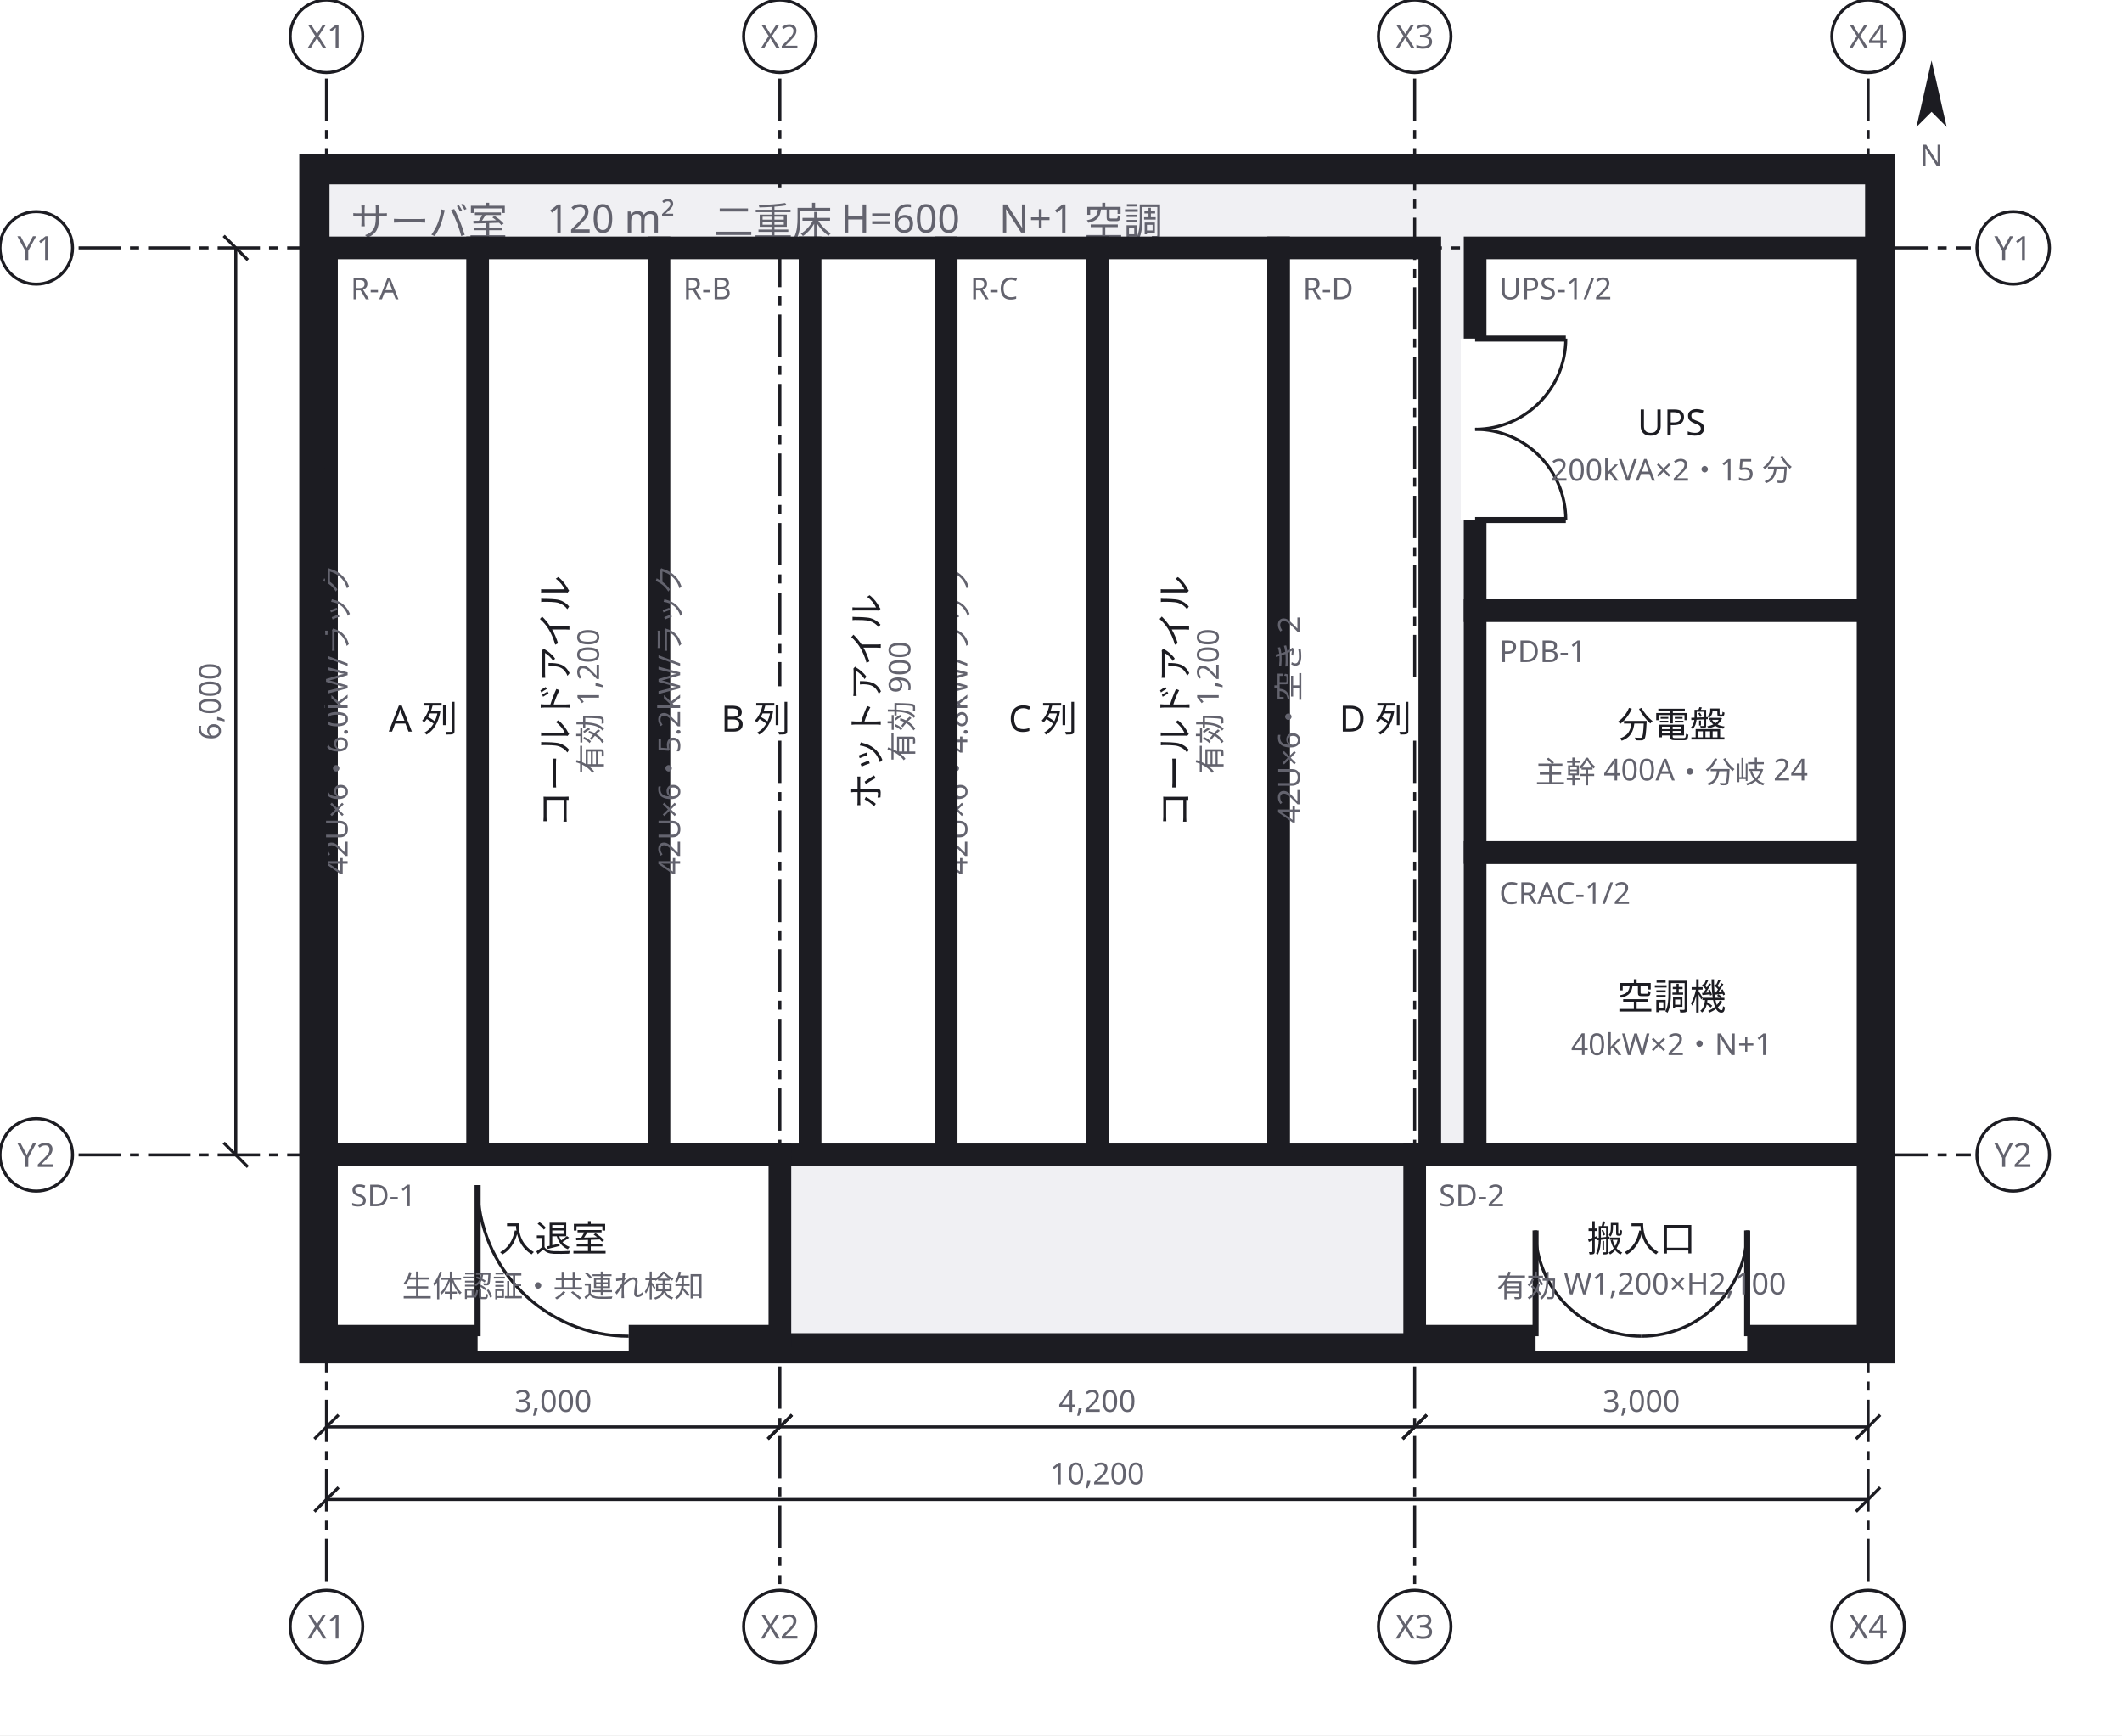
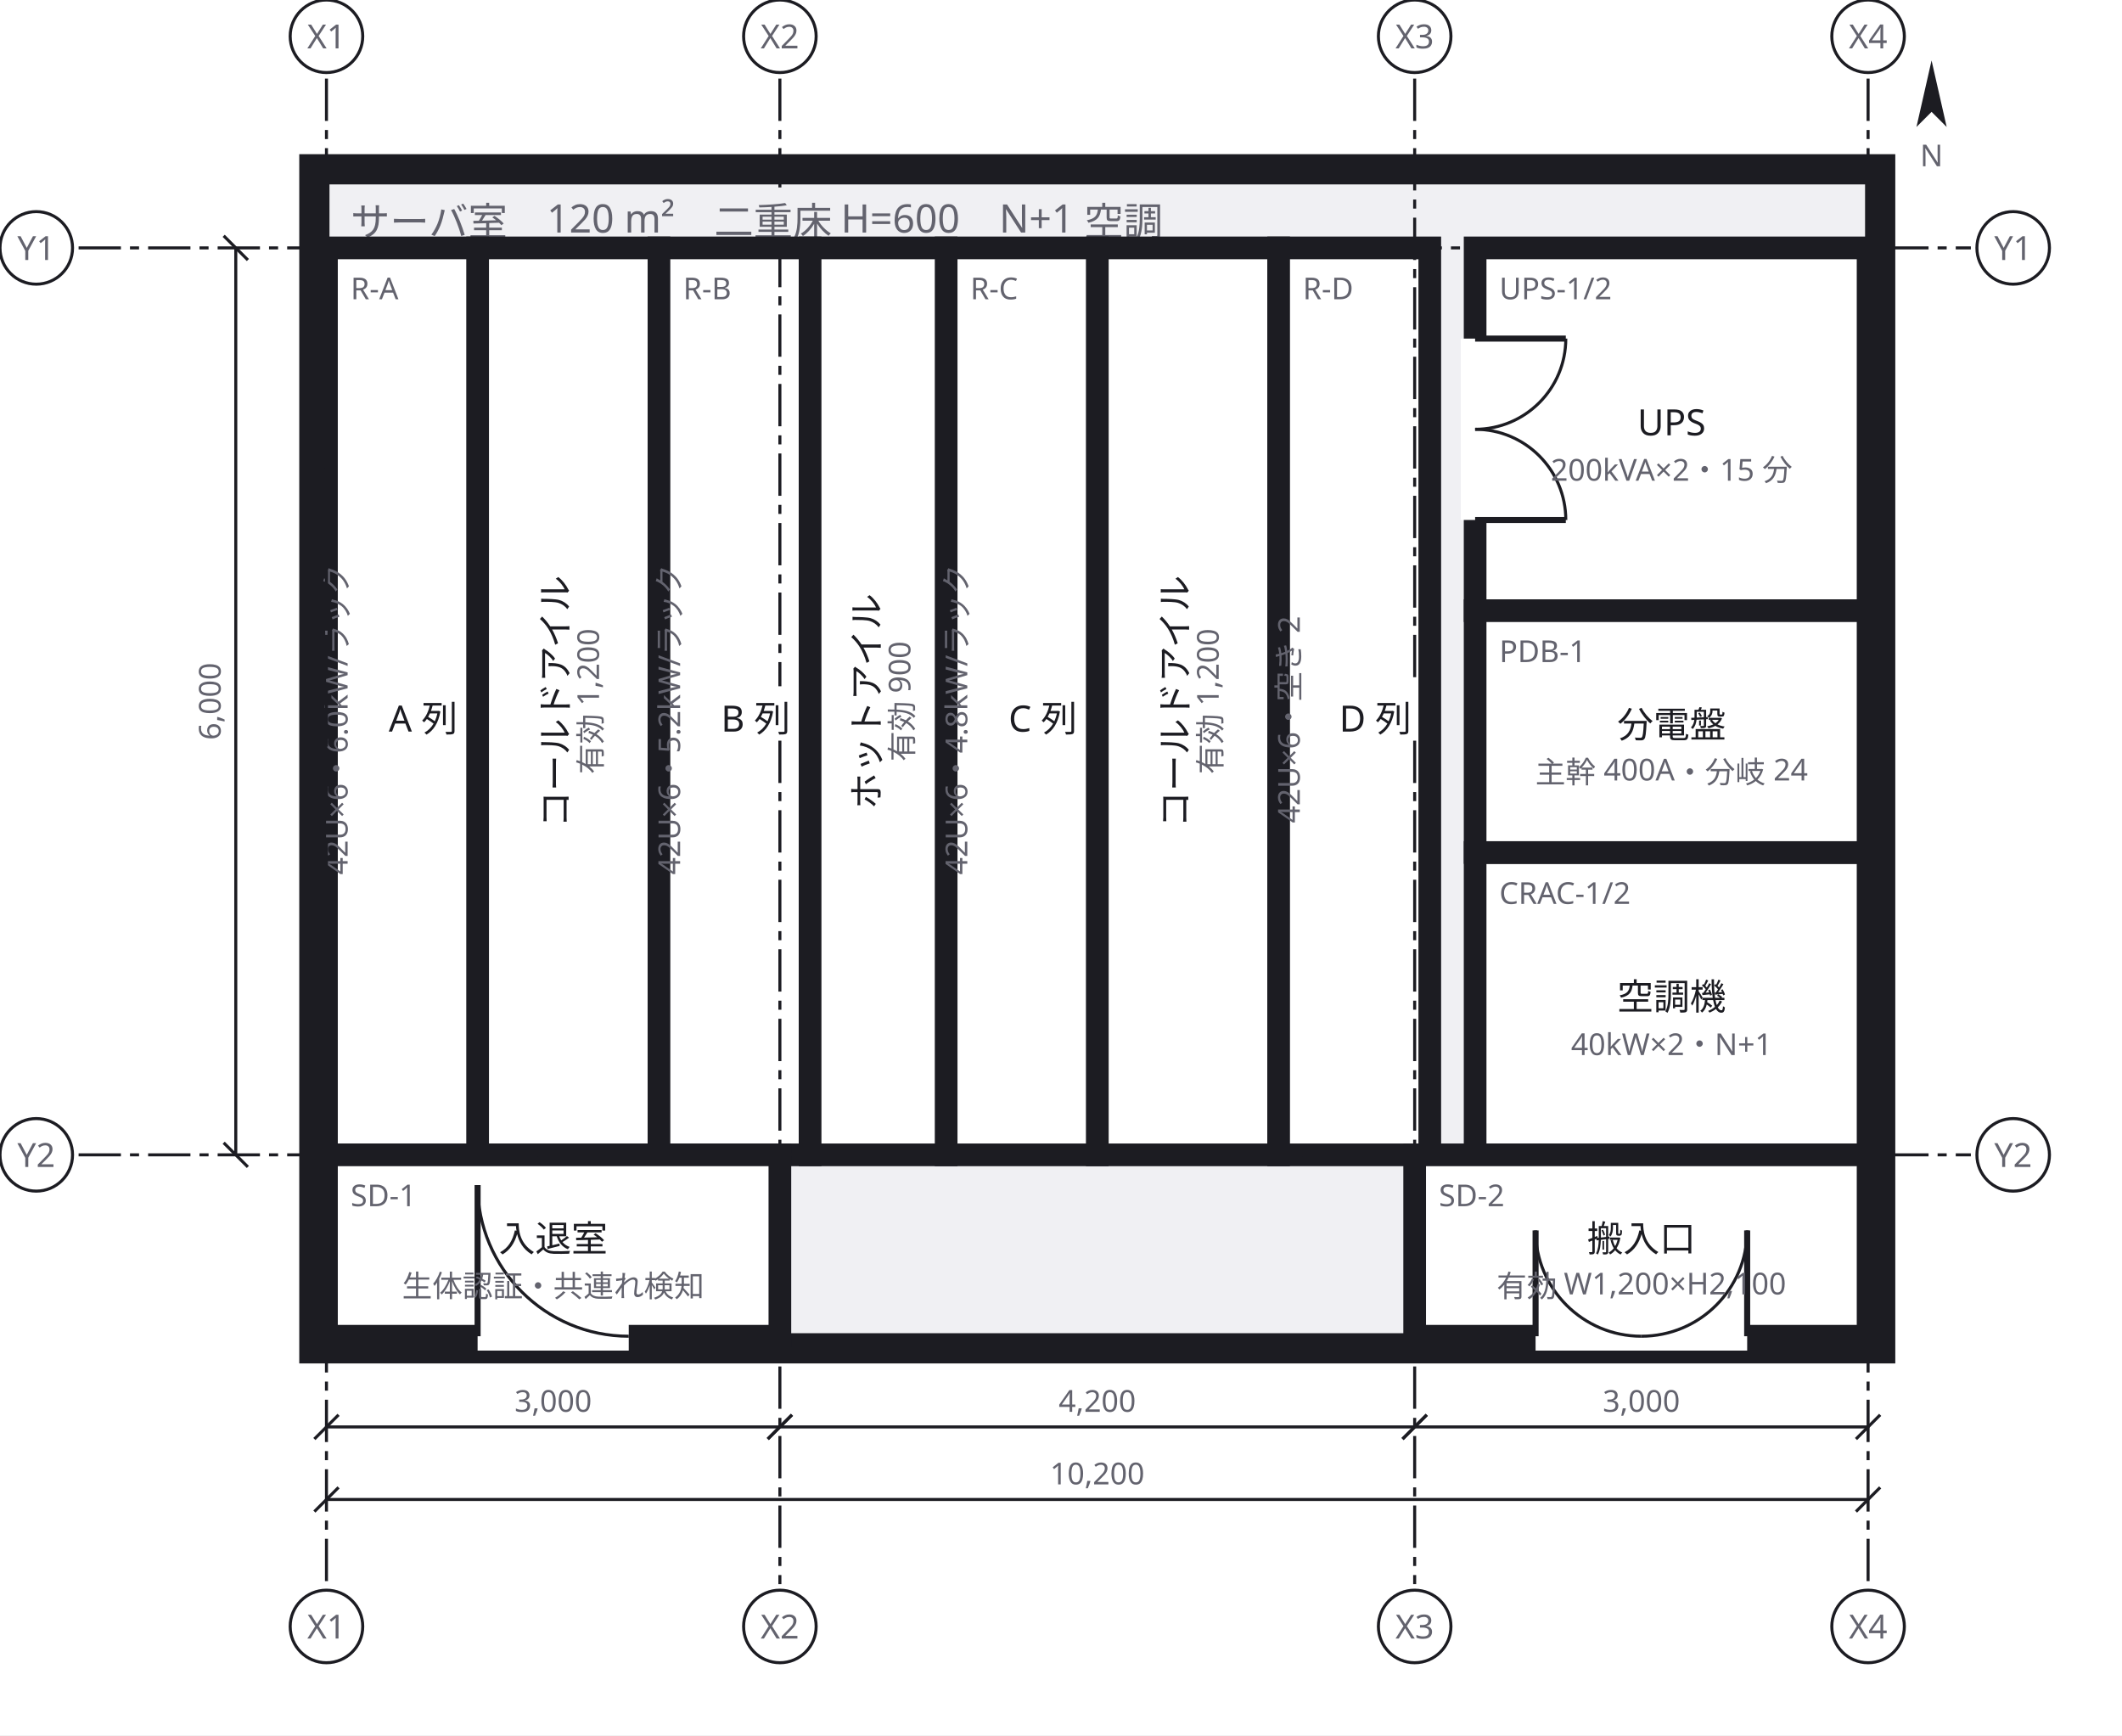
<svg xmlns="http://www.w3.org/2000/svg" width="702" height="574" viewBox="0 0 702 574">
  <defs>
    <marker id="arrow" viewBox="0 0 10 10" refX="9" refY="5" markerWidth="6" markerHeight="6" orient="auto">
      <path d="M 0 0 L 10 5 L 0 10 z" fill="#63636e" />
    </marker>
  </defs>
  <rect data-paper="1" x="0" y="0" width="702" height="574" fill="#ffffff" />
  <g data-group="room">
    <rect x="104" y="56" width="518" height="390" fill="#f0f0f3" stroke="#1c1c22" stroke-width="10" />
    <text x="116" y="78" font-family="sans-serif" font-size="13" fill="#63636e">サーバ室　120 m²　二重床 H=600　N+1 空調</text>
  </g>
  <g data-node="cold1" data-pinned="false" data-shape="rect">
    <rect x="158" y="82" width="60" height="300" fill="#ffffff" stroke="#1c1c22" stroke-width="7.5" />
-     <text x="188" y="232" text-anchor="middle" font-family="sans-serif" font-size="12" fill="#1c1c22" transform="rotate(-90 188 232)">コールドアイル</text>
-     <text x="199" y="232" text-anchor="middle" font-family="sans-serif" font-size="10" fill="#63636e" transform="rotate(-90 199 232)">有効 1,200</text>
  </g>
  <g data-node="cold2" data-pinned="false" data-shape="rect">
    <rect x="363" y="82" width="60" height="300" fill="#ffffff" stroke="#1c1c22" stroke-width="7.5" />
-     <text x="393" y="232" text-anchor="middle" font-family="sans-serif" font-size="12" fill="#1c1c22" transform="rotate(-90 393 232)">コールドアイル</text>
-     <text x="404" y="232" text-anchor="middle" font-family="sans-serif" font-size="10" fill="#63636e" transform="rotate(-90 404 232)">有効 1,200</text>
  </g>
  <g data-node="ups" data-pinned="false" data-shape="rect">
    <rect x="488" y="82" width="130" height="120" fill="#ffffff" stroke="#1c1c22" stroke-width="7.5" />
    <line x1="488" y1="112" x2="488" y2="172" stroke="#ffffff" stroke-width="9.5" />
    <line x1="488" y1="112" x2="518" y2="112" stroke="#1c1c22" stroke-width="2" />
    <path d="M 518 112 A 30 30 0 0 1 488 142" fill="none" stroke="#1c1c22" stroke-width="1" />
    <line x1="488" y1="172" x2="518" y2="172" stroke="#1c1c22" stroke-width="2" />
    <path d="M 518 172 A 30 30 0 0 0 488 142" fill="none" stroke="#1c1c22" stroke-width="1" />
-     <text x="496" y="99" font-family="sans-serif" font-size="10" fill="#63636e">UPS-1/2</text>
-     <text x="553" y="144" text-anchor="middle" font-family="sans-serif" font-size="12" fill="#1c1c22">UPS</text>
-     <text x="553" y="159" text-anchor="middle" font-family="sans-serif" font-size="10" fill="#63636e">200kVA×2・15 分</text>
  </g>
  <g data-node="rowa" data-pinned="false" data-shape="rect">
    <rect x="108" y="82" width="50" height="300" fill="#ffffff" stroke="#1c1c22" stroke-width="7.5" />
-     <text x="116" y="99" font-family="sans-serif" font-size="10" fill="#63636e">R-A</text>
-     <text x="140" y="242" text-anchor="middle" font-family="sans-serif" font-size="12" fill="#1c1c22">A 列</text>
-     <text x="115" y="238" text-anchor="middle" font-family="sans-serif" font-size="10" fill="#63636e" transform="rotate(-90 115 238)">42U×6・6.0kW/ラック</text>
  </g>
  <g data-node="rowb" data-pinned="false" data-shape="rect">
    <rect x="218" y="82" width="50" height="300" fill="#ffffff" stroke="#1c1c22" stroke-width="7.5" />
-     <text x="226" y="99" font-family="sans-serif" font-size="10" fill="#63636e">R-B</text>
-     <text x="250" y="242" text-anchor="middle" font-family="sans-serif" font-size="12" fill="#1c1c22">B 列</text>
-     <text x="225" y="238" text-anchor="middle" font-family="sans-serif" font-size="10" fill="#63636e" transform="rotate(-90 225 238)">42U×6・5.2kW/ラック</text>
  </g>
  <g data-node="rowc" data-pinned="false" data-shape="rect">
    <rect x="313" y="82" width="50" height="300" fill="#ffffff" stroke="#1c1c22" stroke-width="7.5" />
-     <text x="321" y="99" font-family="sans-serif" font-size="10" fill="#63636e">R-C</text>
-     <text x="345" y="242" text-anchor="middle" font-family="sans-serif" font-size="12" fill="#1c1c22">C 列</text>
-     <text x="320" y="238" text-anchor="middle" font-family="sans-serif" font-size="10" fill="#63636e" transform="rotate(-90 320 238)">42U×6・4.8kW/ラック</text>
  </g>
  <g data-node="rowd" data-pinned="false" data-shape="rect">
    <rect x="423" y="82" width="50" height="300" fill="#ffffff" stroke="#1c1c22" stroke-width="7.5" />
-     <text x="431" y="99" font-family="sans-serif" font-size="10" fill="#63636e">R-D</text>
-     <text x="455" y="242" text-anchor="middle" font-family="sans-serif" font-size="12" fill="#1c1c22">D 列</text>
-     <text x="430" y="238" text-anchor="middle" font-family="sans-serif" font-size="10" fill="#63636e" transform="rotate(-90 430 238)">42U×6・空き 2</text>
  </g>
  <g data-node="hot1" data-pinned="false" data-shape="rect">
    <rect x="268" y="82" width="45" height="300" fill="#ffffff" stroke="#1c1c22" stroke-width="7.5" />
-     <text x="291" y="232" text-anchor="middle" font-family="sans-serif" font-size="12" fill="#1c1c22" transform="rotate(-90 291 232)">ホットアイル</text>
-     <text x="302" y="232" text-anchor="middle" font-family="sans-serif" font-size="10" fill="#63636e" transform="rotate(-90 302 232)">有効 900</text>
  </g>
  <g data-node="ac" data-pinned="false" data-shape="rect">
    <rect x="488" y="282" width="130" height="100" fill="#ffffff" stroke="#1c1c22" stroke-width="7.5" />
-     <text x="496" y="299" font-family="sans-serif" font-size="10" fill="#63636e">CRAC-1/2</text>
-     <text x="553" y="334" text-anchor="middle" font-family="sans-serif" font-size="12" fill="#1c1c22">空調機</text>
-     <text x="553" y="349" text-anchor="middle" font-family="sans-serif" font-size="10" fill="#63636e">40kW×2・N+1</text>
  </g>
  <g data-node="pdu" data-pinned="false" data-shape="rect">
    <rect x="488" y="202" width="130" height="80" fill="#ffffff" stroke="#1c1c22" stroke-width="7.5" />
-     <text x="496" y="219" font-family="sans-serif" font-size="10" fill="#63636e">PDB-1</text>
-     <text x="553" y="244" text-anchor="middle" font-family="sans-serif" font-size="12" fill="#1c1c22">分電盤</text>
-     <text x="553" y="259" text-anchor="middle" font-family="sans-serif" font-size="10" fill="#63636e">主幹 400A・分岐 24</text>
  </g>
  <g data-node="iriguchi" data-pinned="false" data-shape="rect">
    <rect x="108" y="382" width="150" height="60" fill="#ffffff" stroke="#1c1c22" stroke-width="7.5" />
    <line x1="158" y1="442" x2="208" y2="442" stroke="#ffffff" stroke-width="9.5" />
    <line x1="158" y1="442" x2="158" y2="392" stroke="#1c1c22" stroke-width="2" />
    <path d="M 158 392 A 50 50 0 0 0 208 442" fill="none" stroke="#1c1c22" stroke-width="1" />
-     <text x="116" y="399" font-family="sans-serif" font-size="10" fill="#63636e">SD-1</text>
-     <text x="183" y="414" text-anchor="middle" font-family="sans-serif" font-size="12" fill="#1c1c22">入退室</text>
-     <text x="183" y="429" text-anchor="middle" font-family="sans-serif" font-size="10" fill="#63636e">生体認証・共連れ検知</text>
  </g>
  <g data-node="hansyutsu" data-pinned="false" data-shape="rect">
    <rect x="468" y="382" width="150" height="60" fill="#ffffff" stroke="#1c1c22" stroke-width="7.5" />
    <line x1="508" y1="442" x2="578" y2="442" stroke="#ffffff" stroke-width="9.5" />
    <line x1="508" y1="442" x2="508" y2="407" stroke="#1c1c22" stroke-width="2" />
    <path d="M 508 407 A 35 35 0 0 0 543 442" fill="none" stroke="#1c1c22" stroke-width="1" />
    <line x1="578" y1="442" x2="578" y2="407" stroke="#1c1c22" stroke-width="2" />
    <path d="M 578 407 A 35 35 0 0 1 543 442" fill="none" stroke="#1c1c22" stroke-width="1" />
+   </g>
+   <g data-name="cold1">
+     <text x="188" y="232" text-anchor="middle" font-family="sans-serif" font-size="12" fill="#1c1c22" transform="rotate(-90 188 232)">コールドアイル</text>
+     <text x="199" y="232" text-anchor="middle" font-family="sans-serif" font-size="10" fill="#63636e" transform="rotate(-90 199 232)">有効 1,200</text>
+   </g>
+   <g data-name="cold2">
+     <text x="393" y="232" text-anchor="middle" font-family="sans-serif" font-size="12" fill="#1c1c22" transform="rotate(-90 393 232)">コールドアイル</text>
+     <text x="404" y="232" text-anchor="middle" font-family="sans-serif" font-size="10" fill="#63636e" transform="rotate(-90 404 232)">有効 1,200</text>
+   </g>
+   <g data-name="ups">
+     <text x="496" y="99" font-family="sans-serif" font-size="10" fill="#63636e">UPS-1/2</text>
+     <text x="553" y="144" text-anchor="middle" font-family="sans-serif" font-size="12" fill="#1c1c22">UPS</text>
+     <text x="553" y="159" text-anchor="middle" font-family="sans-serif" font-size="10" fill="#63636e">200kVA×2・15 分</text>
+   </g>
+   <g data-name="rowa">
+     <text x="116" y="99" font-family="sans-serif" font-size="10" fill="#63636e">R-A</text>
+     <text x="140" y="242" text-anchor="middle" font-family="sans-serif" font-size="12" fill="#1c1c22">A 列</text>
+     <text x="115" y="238" text-anchor="middle" font-family="sans-serif" font-size="10" fill="#63636e" transform="rotate(-90 115 238)">42U×6・6.0kW/ラック</text>
+   </g>
+   <g data-name="rowb">
+     <text x="226" y="99" font-family="sans-serif" font-size="10" fill="#63636e">R-B</text>
+     <text x="250" y="242" text-anchor="middle" font-family="sans-serif" font-size="12" fill="#1c1c22">B 列</text>
+     <text x="225" y="238" text-anchor="middle" font-family="sans-serif" font-size="10" fill="#63636e" transform="rotate(-90 225 238)">42U×6・5.2kW/ラック</text>
+   </g>
+   <g data-name="rowc">
+     <text x="321" y="99" font-family="sans-serif" font-size="10" fill="#63636e">R-C</text>
+     <text x="345" y="242" text-anchor="middle" font-family="sans-serif" font-size="12" fill="#1c1c22">C 列</text>
+     <text x="320" y="238" text-anchor="middle" font-family="sans-serif" font-size="10" fill="#63636e" transform="rotate(-90 320 238)">42U×6・4.8kW/ラック</text>
+   </g>
+   <g data-name="rowd">
+     <text x="431" y="99" font-family="sans-serif" font-size="10" fill="#63636e">R-D</text>
+     <text x="455" y="242" text-anchor="middle" font-family="sans-serif" font-size="12" fill="#1c1c22">D 列</text>
+     <text x="430" y="238" text-anchor="middle" font-family="sans-serif" font-size="10" fill="#63636e" transform="rotate(-90 430 238)">42U×6・空き 2</text>
+   </g>
+   <g data-name="hot1">
+     <text x="291" y="232" text-anchor="middle" font-family="sans-serif" font-size="12" fill="#1c1c22" transform="rotate(-90 291 232)">ホットアイル</text>
+     <text x="302" y="232" text-anchor="middle" font-family="sans-serif" font-size="10" fill="#63636e" transform="rotate(-90 302 232)">有効 900</text>
+   </g>
+   <g data-name="ac">
+     <text x="496" y="299" font-family="sans-serif" font-size="10" fill="#63636e">CRAC-1/2</text>
+     <text x="553" y="334" text-anchor="middle" font-family="sans-serif" font-size="12" fill="#1c1c22">空調機</text>
+     <text x="553" y="349" text-anchor="middle" font-family="sans-serif" font-size="10" fill="#63636e">40kW×2・N+1</text>
+   </g>
+   <g data-name="pdu">
+     <text x="496" y="219" font-family="sans-serif" font-size="10" fill="#63636e">PDB-1</text>
+     <text x="553" y="244" text-anchor="middle" font-family="sans-serif" font-size="12" fill="#1c1c22">分電盤</text>
+     <text x="553" y="259" text-anchor="middle" font-family="sans-serif" font-size="10" fill="#63636e">主幹 400A・分岐 24</text>
+   </g>
+   <g data-name="iriguchi">
+     <text x="116" y="399" font-family="sans-serif" font-size="10" fill="#63636e">SD-1</text>
+     <text x="183" y="414" text-anchor="middle" font-family="sans-serif" font-size="12" fill="#1c1c22">入退室</text>
+     <text x="183" y="429" text-anchor="middle" font-family="sans-serif" font-size="10" fill="#63636e">生体認証・共連れ検知</text>
+   </g>
+   <g data-name="hansyutsu">
    <text x="476" y="399" font-family="sans-serif" font-size="10" fill="#63636e">SD-2</text>
    <text x="543" y="414" text-anchor="middle" font-family="sans-serif" font-size="12" fill="#1c1c22">搬入口</text>
    <text x="543" y="429" text-anchor="middle" font-family="sans-serif" font-size="10" fill="#63636e">有効 W1,200×H2,100</text>
  </g>
  <g data-grid="true">
    <line x1="108" y1="26" x2="108" y2="524" stroke="#1c1c22" stroke-width="1" stroke-dasharray="14 3 3 3" />
    <circle cx="108" cy="12" r="12" fill="#ffffff" stroke="#1c1c22" />
    <text x="108" y="16" text-anchor="middle" font-family="sans-serif" font-size="11" fill="#63636e">X1</text>
    <circle cx="108" cy="538" r="12" fill="#ffffff" stroke="#1c1c22" />
    <text x="108" y="542" text-anchor="middle" font-family="sans-serif" font-size="11" fill="#63636e">X1</text>
    <line x1="258" y1="26" x2="258" y2="62" stroke="#1c1c22" stroke-width="1" stroke-dasharray="14 3 3 3" />
    <line x1="258" y1="81" x2="258" y2="227" stroke="#1c1c22" stroke-width="1" stroke-dasharray="14 3 3 3" />
    <line x1="258" y1="245" x2="258" y2="524" stroke="#1c1c22" stroke-width="1" stroke-dasharray="14 3 3 3" />
    <circle cx="258" cy="12" r="12" fill="#ffffff" stroke="#1c1c22" />
    <text x="258" y="16" text-anchor="middle" font-family="sans-serif" font-size="11" fill="#63636e">X2</text>
    <circle cx="258" cy="538" r="12" fill="#ffffff" stroke="#1c1c22" />
    <text x="258" y="542" text-anchor="middle" font-family="sans-serif" font-size="11" fill="#63636e">X2</text>
    <line x1="468" y1="26" x2="468" y2="227" stroke="#1c1c22" stroke-width="1" stroke-dasharray="14 3 3 3" />
    <line x1="468" y1="245" x2="468" y2="524" stroke="#1c1c22" stroke-width="1" stroke-dasharray="14 3 3 3" />
    <circle cx="468" cy="12" r="12" fill="#ffffff" stroke="#1c1c22" />
    <text x="468" y="16" text-anchor="middle" font-family="sans-serif" font-size="11" fill="#63636e">X3</text>
    <circle cx="468" cy="538" r="12" fill="#ffffff" stroke="#1c1c22" />
    <text x="468" y="542" text-anchor="middle" font-family="sans-serif" font-size="11" fill="#63636e">X3</text>
    <line x1="618" y1="26" x2="618" y2="524" stroke="#1c1c22" stroke-width="1" stroke-dasharray="14 3 3 3" />
    <circle cx="618" cy="12" r="12" fill="#ffffff" stroke="#1c1c22" />
    <text x="618" y="16" text-anchor="middle" font-family="sans-serif" font-size="11" fill="#63636e">X4</text>
    <circle cx="618" cy="538" r="12" fill="#ffffff" stroke="#1c1c22" />
    <text x="618" y="542" text-anchor="middle" font-family="sans-serif" font-size="11" fill="#63636e">X4</text>
    <line x1="26" y1="82" x2="652" y2="82" stroke="#1c1c22" stroke-width="1" stroke-dasharray="14 3 3 3" />
    <circle cx="12" cy="82" r="12" fill="#ffffff" stroke="#1c1c22" />
    <text x="12" y="86" text-anchor="middle" font-family="sans-serif" font-size="11" fill="#63636e">Y1</text>
    <circle cx="666" cy="82" r="12" fill="#ffffff" stroke="#1c1c22" />
    <text x="666" y="86" text-anchor="middle" font-family="sans-serif" font-size="11" fill="#63636e">Y1</text>
    <line x1="26" y1="382" x2="652" y2="382" stroke="#1c1c22" stroke-width="1" stroke-dasharray="14 3 3 3" />
    <circle cx="12" cy="382" r="12" fill="#ffffff" stroke="#1c1c22" />
    <text x="12" y="386" text-anchor="middle" font-family="sans-serif" font-size="11" fill="#63636e">Y2</text>
    <circle cx="666" cy="382" r="12" fill="#ffffff" stroke="#1c1c22" />
    <text x="666" y="386" text-anchor="middle" font-family="sans-serif" font-size="11" fill="#63636e">Y2</text>
  </g>
  <g data-dimensions="true">
    <line x1="108" y1="472" x2="258" y2="472" stroke="#1c1c22" stroke-width="1" />
    <line x1="104" y1="476" x2="112" y2="468" stroke="#1c1c22" stroke-width="1" />
    <line x1="254" y1="476" x2="262" y2="468" stroke="#1c1c22" stroke-width="1" />
    <rect x="165" y="457" width="36" height="13" fill="#ffffff" />
    <text x="183" y="467" text-anchor="middle" font-family="sans-serif" font-size="10" fill="#63636e">3,000</text>
    <line x1="258" y1="472" x2="468" y2="472" stroke="#1c1c22" stroke-width="1" />
    <line x1="254" y1="476" x2="262" y2="468" stroke="#1c1c22" stroke-width="1" />
    <line x1="464" y1="476" x2="472" y2="468" stroke="#1c1c22" stroke-width="1" />
    <rect x="345" y="457" width="36" height="13" fill="#ffffff" />
    <text x="363" y="467" text-anchor="middle" font-family="sans-serif" font-size="10" fill="#63636e">4,200</text>
    <line x1="468" y1="472" x2="618" y2="472" stroke="#1c1c22" stroke-width="1" />
    <line x1="464" y1="476" x2="472" y2="468" stroke="#1c1c22" stroke-width="1" />
    <line x1="614" y1="476" x2="622" y2="468" stroke="#1c1c22" stroke-width="1" />
    <rect x="525" y="457" width="36" height="13" fill="#ffffff" />
    <text x="543" y="467" text-anchor="middle" font-family="sans-serif" font-size="10" fill="#63636e">3,000</text>
    <line x1="108" y1="496" x2="618" y2="496" stroke="#1c1c22" stroke-width="1" />
    <line x1="104" y1="500" x2="112" y2="492" stroke="#1c1c22" stroke-width="1" />
    <line x1="614" y1="500" x2="622" y2="492" stroke="#1c1c22" stroke-width="1" />
    <rect x="342" y="481" width="42" height="13" fill="#ffffff" />
    <text x="363" y="491" text-anchor="middle" font-family="sans-serif" font-size="10" fill="#63636e">10,200</text>
    <line x1="78" y1="82" x2="78" y2="382" stroke="#1c1c22" stroke-width="1" />
    <line x1="74" y1="78" x2="82" y2="86" stroke="#1c1c22" stroke-width="1" />
    <line x1="74" y1="378" x2="82" y2="386" stroke="#1c1c22" stroke-width="1" />
    <rect x="62" y="214" width="13" height="36" fill="#ffffff" />
    <text x="73" y="232" text-anchor="middle" font-family="sans-serif" font-size="10" fill="#63636e" transform="rotate(-90 73 232)">6,000</text>
    <g transform="rotate(0 639 33)">
      <path d="M 639 20 L 644 42 L 639 37 L 634 42 Z" fill="#1c1c22" />
    </g>
    <text x="639" y="55" text-anchor="middle" font-family="sans-serif" font-size="10" fill="#63636e">N</text>
  </g>
</svg>
